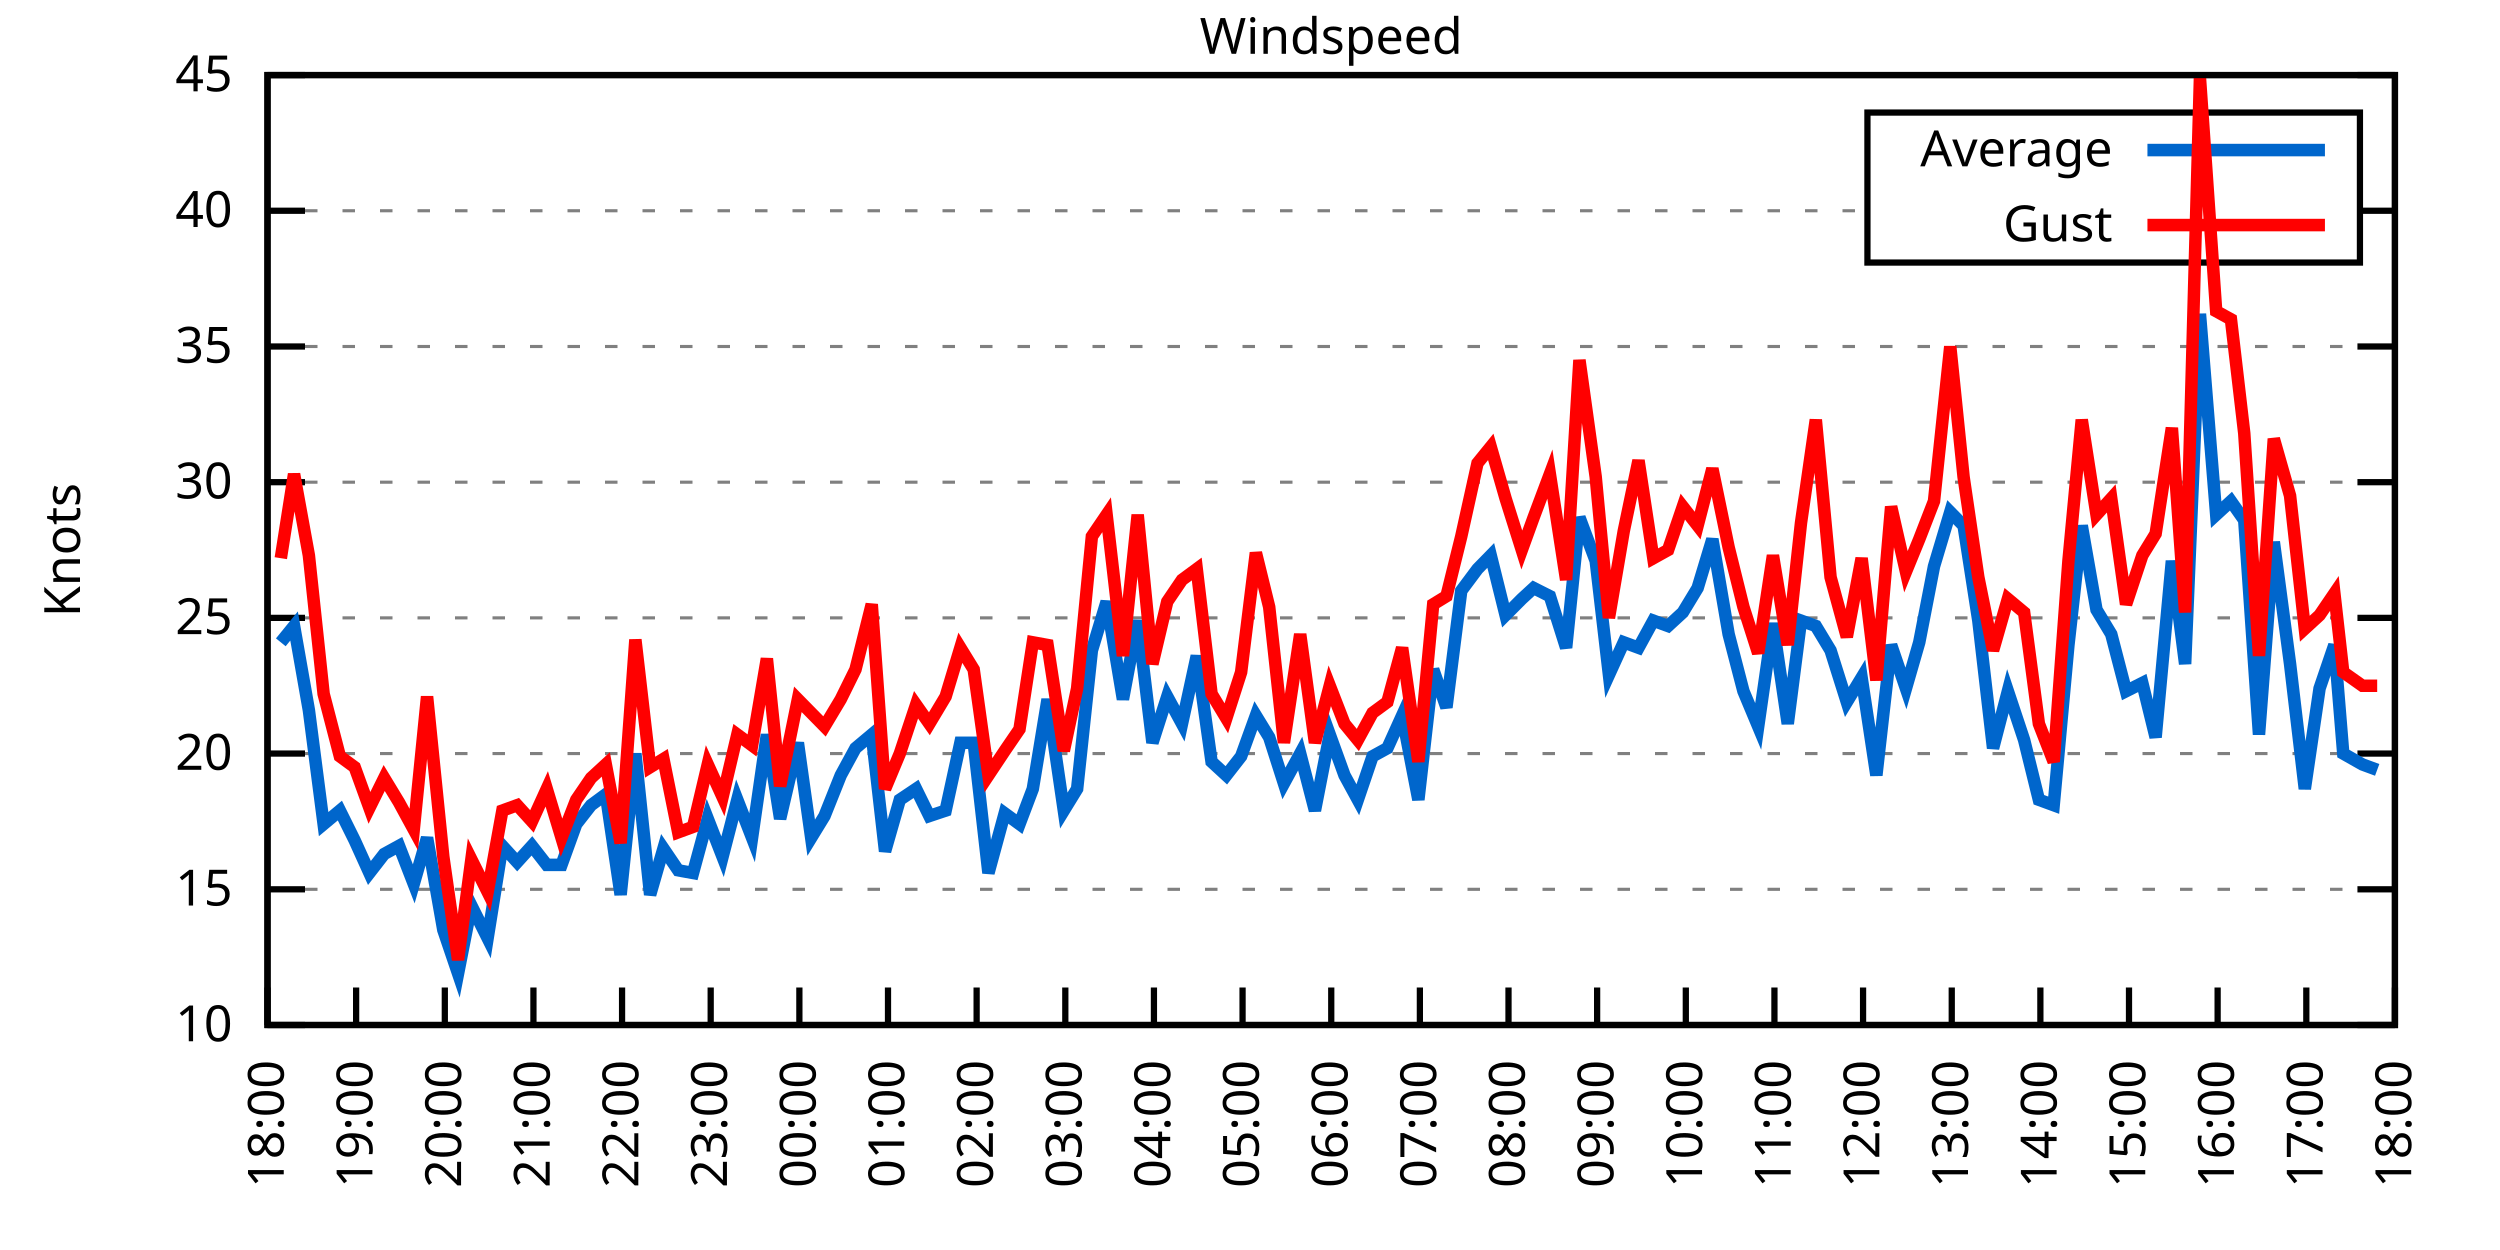
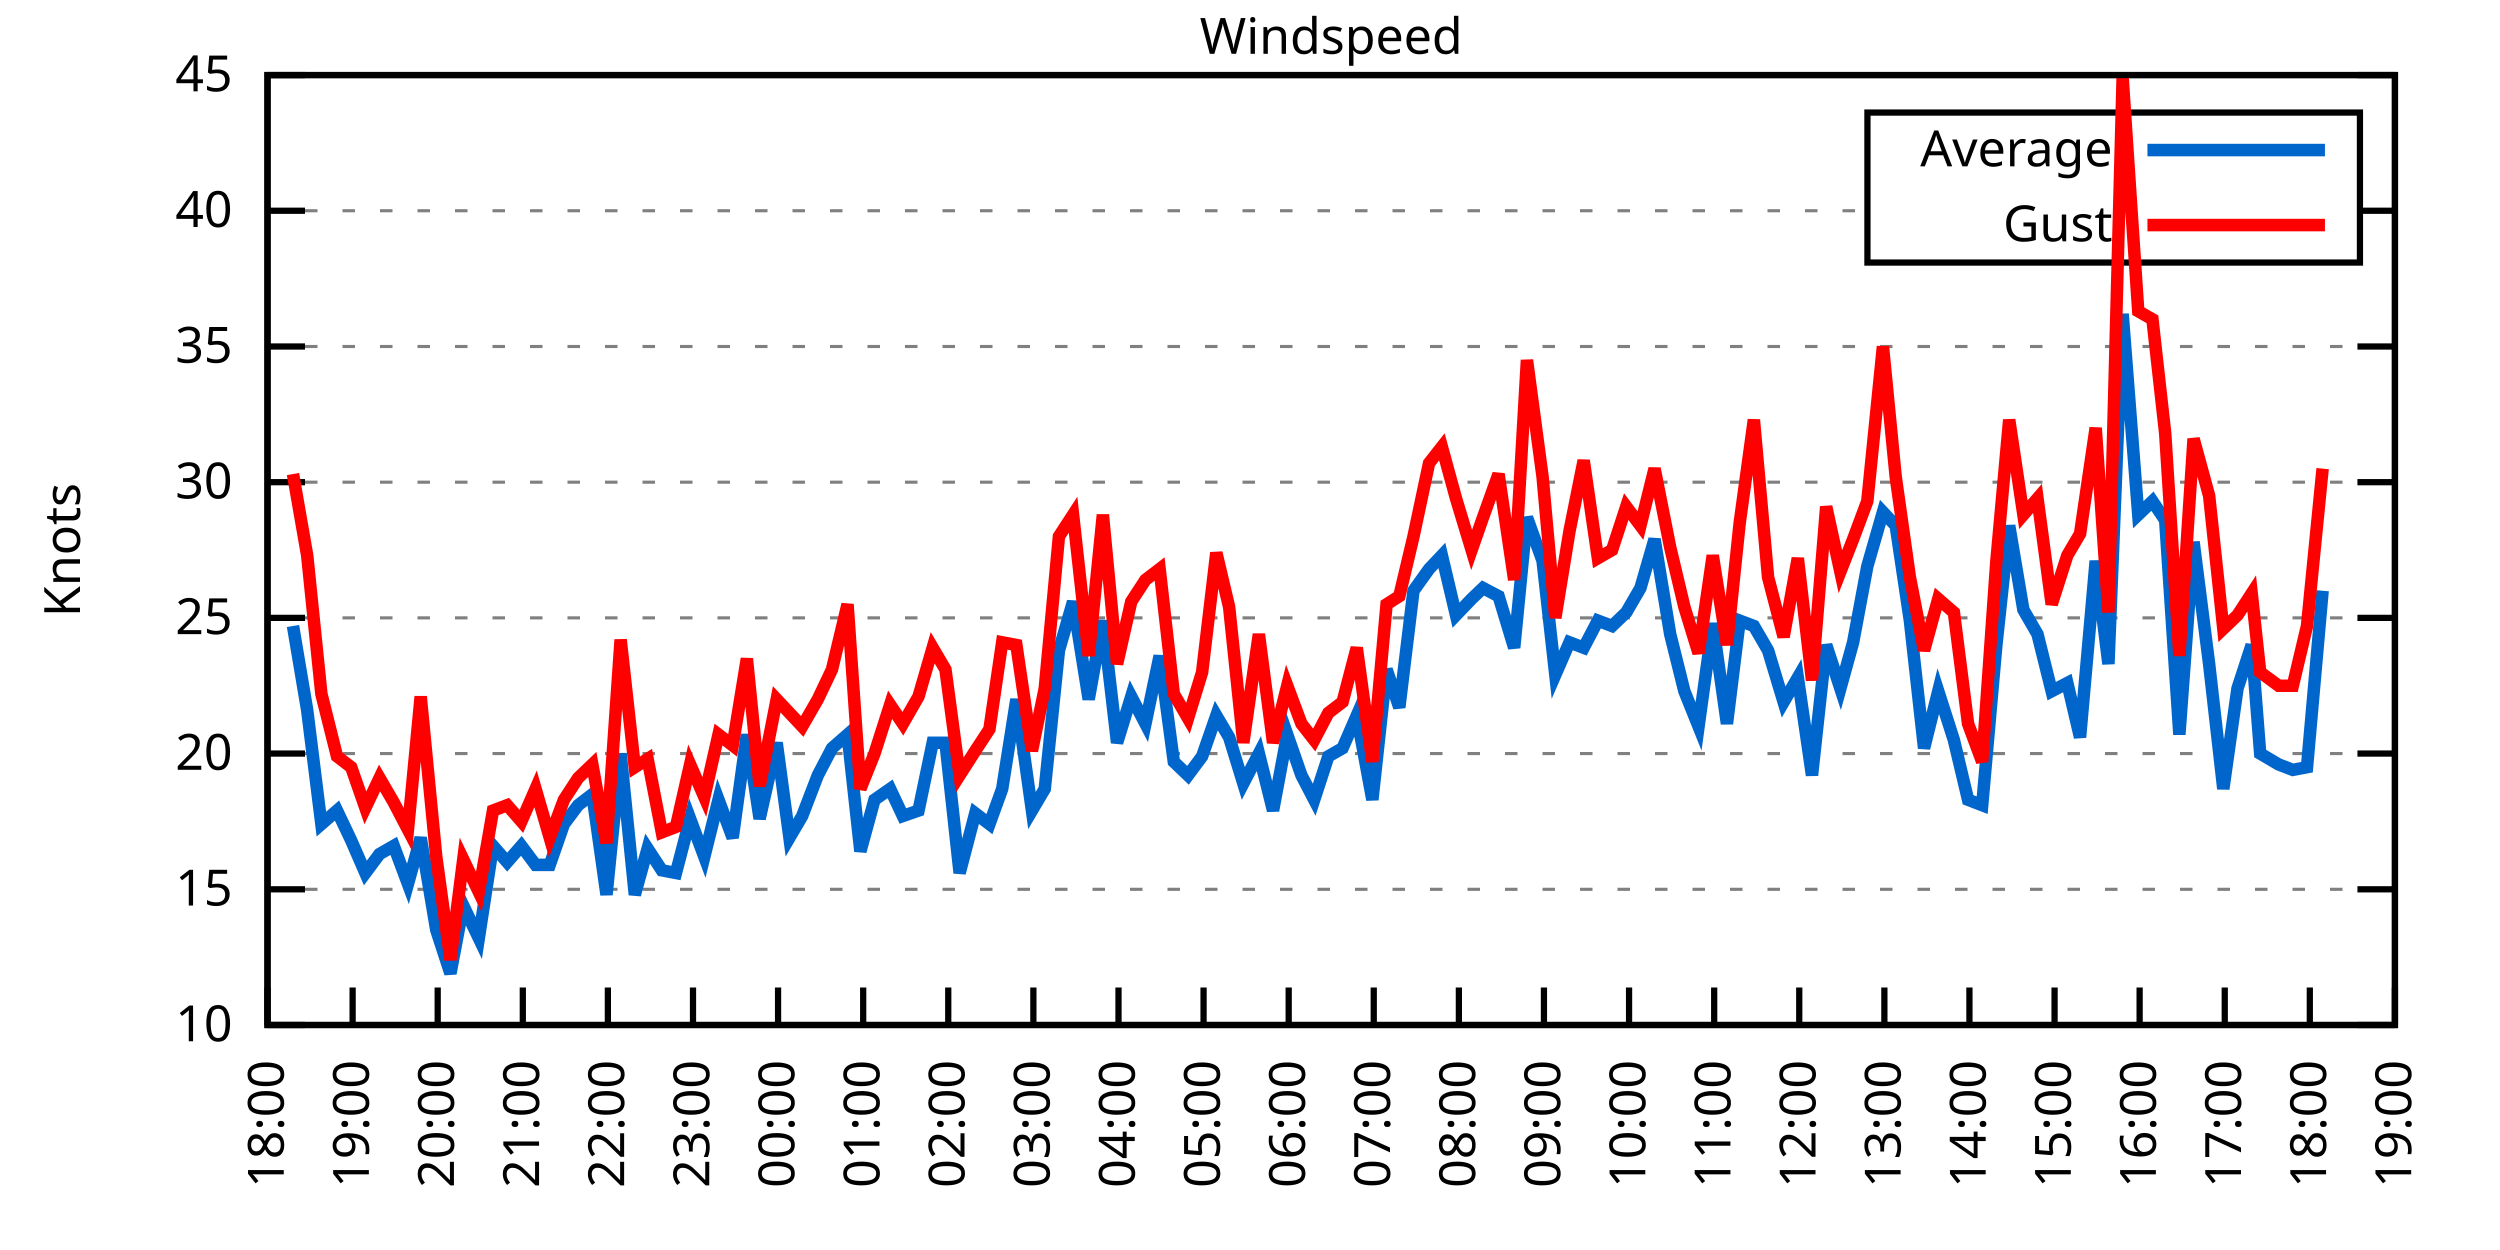
<svg xmlns="http://www.w3.org/2000/svg" xmlns:xlink="http://www.w3.org/1999/xlink" width="400" height="200" viewBox="0 0 400 200">
  <g id="gnuplot_canvas">
    <rect x="0" y="0" width="400" height="200" fill="none" />
    <defs>
      <circle id="gpDot" r="0.5" stroke-width="0.5" stroke="currentColor" />
      <path id="gpPt0" stroke-width="0.333" stroke="currentColor" d="M-1,0 h2 M0,-1 v2" />
      <path id="gpPt1" stroke-width="0.333" stroke="currentColor" d="M-1,-1 L1,1 M1,-1 L-1,1" />
      <path id="gpPt2" stroke-width="0.333" stroke="currentColor" d="M-1,0 L1,0 M0,-1 L0,1 M-1,-1 L1,1 M-1,1 L1,-1" />
      <rect id="gpPt3" stroke-width="0.333" stroke="currentColor" x="-1" y="-1" width="2" height="2" />
      <rect id="gpPt4" stroke-width="0.333" stroke="currentColor" fill="currentColor" x="-1" y="-1" width="2" height="2" />
      <circle id="gpPt5" stroke-width="0.333" stroke="currentColor" cx="0" cy="0" r="1" />
      <use xlink:href="#gpPt5" id="gpPt6" fill="currentColor" stroke="none" />
      <path id="gpPt7" stroke-width="0.333" stroke="currentColor" d="M0,-1.33 L-1.33,0.67 L1.33,0.67 z" />
      <use xlink:href="#gpPt7" id="gpPt8" fill="currentColor" stroke="none" />
      <use xlink:href="#gpPt7" id="gpPt9" stroke="currentColor" transform="rotate(180)" />
      <use xlink:href="#gpPt9" id="gpPt10" fill="currentColor" stroke="none" />
      <use xlink:href="#gpPt3" id="gpPt11" stroke="currentColor" transform="rotate(45)" />
      <use xlink:href="#gpPt11" id="gpPt12" fill="currentColor" stroke="none" />
      <path id="gpPt13" stroke-width="0.333" stroke="currentColor" d="M0,1.330 L1.265,0.411 L0.782,-1.067 L-0.782,-1.076 L-1.265,0.411 z" />
      <use xlink:href="#gpPt13" id="gpPt14" fill="currentColor" stroke="none" />
      <filter id="textbox" filterUnits="objectBoundingBox" x="0" y="0" height="1" width="1">
        <feFlood flood-color="white" flood-opacity="1" result="bgnd" />
        <feComposite in="SourceGraphic" in2="bgnd" operator="atop" />
      </filter>
      <filter id="greybox" filterUnits="objectBoundingBox" x="0" y="0" height="1" width="1">
        <feFlood flood-color="lightgrey" flood-opacity="1" result="grey" />
        <feComposite in="SourceGraphic" in2="grey" operator="atop" />
      </filter>
    </defs>
    <g fill="none" color="white" stroke="currentColor" stroke-width="1.00" stroke-linecap="butt" stroke-linejoin="miter">
</g>
    <g fill="none" color="black" stroke="currentColor" stroke-width="1.00" stroke-linecap="butt" stroke-linejoin="miter">
      <g stroke="none" shape-rendering="crispEdges">
        <polygon fill="rgb(255, 255, 255)" points="42.80,164.00 383.18,164.00 383.18,12.02 42.80,12.02 " />
      </g>
    </g>
    <g fill="none" color="black" stroke="currentColor" stroke-width="1.00" stroke-linecap="butt" stroke-linejoin="miter">
</g>
    <g fill="none" color="black" stroke="black" stroke-width="0.50" stroke-linecap="butt" stroke-linejoin="miter">
</g>
    <g fill="none" color="gray" stroke="currentColor" stroke-width="0.50" stroke-linecap="butt" stroke-linejoin="miter">
      <path stroke="gray" stroke-dasharray="2,4" class="gridline" d="M42.80,164.00 L383.19,164.00  " />
    </g>
    <g fill="none" color="gray" stroke="gray" stroke-width="1.00" stroke-linecap="butt" stroke-linejoin="miter">
</g>
    <g fill="none" color="black" stroke="currentColor" stroke-width="1.00" stroke-linecap="butt" stroke-linejoin="miter">
      <path stroke="black" d="M42.80,164.00 L48.80,164.00 M383.19,164.00 L377.19,164.00  " />
      <g transform="translate(37.20,166.60)" stroke="none" fill="black" font-family="Sans" font-size="8.00" text-anchor="end">
        <text>
          <tspan font-family="Sans"> 10</tspan>
        </text>
      </g>
    </g>
    <g fill="none" color="black" stroke="currentColor" stroke-width="1.00" stroke-linecap="butt" stroke-linejoin="miter">
</g>
    <g fill="none" color="black" stroke="black" stroke-width="0.50" stroke-linecap="butt" stroke-linejoin="miter">
</g>
    <g fill="none" color="gray" stroke="currentColor" stroke-width="0.50" stroke-linecap="butt" stroke-linejoin="miter">
      <path stroke="gray" stroke-dasharray="2,4" class="gridline" d="M42.80,142.29 L383.19,142.29  " />
    </g>
    <g fill="none" color="gray" stroke="gray" stroke-width="1.00" stroke-linecap="butt" stroke-linejoin="miter">
</g>
    <g fill="none" color="black" stroke="currentColor" stroke-width="1.00" stroke-linecap="butt" stroke-linejoin="miter">
      <path stroke="black" d="M42.80,142.29 L48.80,142.29 M383.19,142.29 L377.19,142.29  " />
      <g transform="translate(37.20,144.89)" stroke="none" fill="black" font-family="Sans" font-size="8.00" text-anchor="end">
        <text>
          <tspan font-family="Sans"> 15</tspan>
        </text>
      </g>
    </g>
    <g fill="none" color="black" stroke="currentColor" stroke-width="1.00" stroke-linecap="butt" stroke-linejoin="miter">
</g>
    <g fill="none" color="black" stroke="black" stroke-width="0.50" stroke-linecap="butt" stroke-linejoin="miter">
</g>
    <g fill="none" color="gray" stroke="currentColor" stroke-width="0.50" stroke-linecap="butt" stroke-linejoin="miter">
      <path stroke="gray" stroke-dasharray="2,4" class="gridline" d="M42.80,120.57 L383.19,120.57  " />
    </g>
    <g fill="none" color="gray" stroke="gray" stroke-width="1.00" stroke-linecap="butt" stroke-linejoin="miter">
</g>
    <g fill="none" color="black" stroke="currentColor" stroke-width="1.00" stroke-linecap="butt" stroke-linejoin="miter">
      <path stroke="black" d="M42.80,120.57 L48.80,120.57 M383.19,120.57 L377.19,120.57  " />
      <g transform="translate(37.20,123.17)" stroke="none" fill="black" font-family="Sans" font-size="8.00" text-anchor="end">
        <text>
          <tspan font-family="Sans"> 20</tspan>
        </text>
      </g>
    </g>
    <g fill="none" color="black" stroke="currentColor" stroke-width="1.00" stroke-linecap="butt" stroke-linejoin="miter">
</g>
    <g fill="none" color="black" stroke="black" stroke-width="0.50" stroke-linecap="butt" stroke-linejoin="miter">
</g>
    <g fill="none" color="gray" stroke="currentColor" stroke-width="0.50" stroke-linecap="butt" stroke-linejoin="miter">
      <path stroke="gray" stroke-dasharray="2,4" class="gridline" d="M42.80,98.86 L383.19,98.86  " />
    </g>
    <g fill="none" color="gray" stroke="gray" stroke-width="1.00" stroke-linecap="butt" stroke-linejoin="miter">
</g>
    <g fill="none" color="black" stroke="currentColor" stroke-width="1.00" stroke-linecap="butt" stroke-linejoin="miter">
      <path stroke="black" d="M42.80,98.86 L48.80,98.86 M383.19,98.86 L377.19,98.86  " />
      <g transform="translate(37.20,101.46)" stroke="none" fill="black" font-family="Sans" font-size="8.00" text-anchor="end">
        <text>
          <tspan font-family="Sans"> 25</tspan>
        </text>
      </g>
    </g>
    <g fill="none" color="black" stroke="currentColor" stroke-width="1.00" stroke-linecap="butt" stroke-linejoin="miter">
</g>
    <g fill="none" color="black" stroke="black" stroke-width="0.50" stroke-linecap="butt" stroke-linejoin="miter">
</g>
    <g fill="none" color="gray" stroke="currentColor" stroke-width="0.50" stroke-linecap="butt" stroke-linejoin="miter">
      <path stroke="gray" stroke-dasharray="2,4" class="gridline" d="M42.80,77.15 L383.19,77.15  " />
    </g>
    <g fill="none" color="gray" stroke="gray" stroke-width="1.00" stroke-linecap="butt" stroke-linejoin="miter">
</g>
    <g fill="none" color="black" stroke="currentColor" stroke-width="1.00" stroke-linecap="butt" stroke-linejoin="miter">
      <path stroke="black" d="M42.80,77.15 L48.80,77.15 M383.19,77.15 L377.19,77.15  " />
      <g transform="translate(37.20,79.75)" stroke="none" fill="black" font-family="Sans" font-size="8.00" text-anchor="end">
        <text>
          <tspan font-family="Sans"> 30</tspan>
        </text>
      </g>
    </g>
    <g fill="none" color="black" stroke="currentColor" stroke-width="1.00" stroke-linecap="butt" stroke-linejoin="miter">
</g>
    <g fill="none" color="black" stroke="black" stroke-width="0.50" stroke-linecap="butt" stroke-linejoin="miter">
</g>
    <g fill="none" color="gray" stroke="currentColor" stroke-width="0.50" stroke-linecap="butt" stroke-linejoin="miter">
      <path stroke="gray" stroke-dasharray="2,4" class="gridline" d="M42.80,55.44 L383.19,55.44  " />
    </g>
    <g fill="none" color="gray" stroke="gray" stroke-width="1.00" stroke-linecap="butt" stroke-linejoin="miter">
</g>
    <g fill="none" color="black" stroke="currentColor" stroke-width="1.00" stroke-linecap="butt" stroke-linejoin="miter">
      <path stroke="black" d="M42.80,55.44 L48.80,55.44 M383.19,55.44 L377.19,55.44  " />
      <g transform="translate(37.20,58.04)" stroke="none" fill="black" font-family="Sans" font-size="8.00" text-anchor="end">
        <text>
          <tspan font-family="Sans"> 35</tspan>
        </text>
      </g>
    </g>
    <g fill="none" color="black" stroke="currentColor" stroke-width="1.00" stroke-linecap="butt" stroke-linejoin="miter">
</g>
    <g fill="none" color="black" stroke="black" stroke-width="0.50" stroke-linecap="butt" stroke-linejoin="miter">
</g>
    <g fill="none" color="gray" stroke="currentColor" stroke-width="0.50" stroke-linecap="butt" stroke-linejoin="miter">
      <path stroke="gray" stroke-dasharray="2,4" class="gridline" d="M42.80,33.72 L298.79,33.72 M377.59,33.72 L383.19,33.72  " />
    </g>
    <g fill="none" color="gray" stroke="gray" stroke-width="1.00" stroke-linecap="butt" stroke-linejoin="miter">
</g>
    <g fill="none" color="black" stroke="currentColor" stroke-width="1.00" stroke-linecap="butt" stroke-linejoin="miter">
      <path stroke="black" d="M42.80,33.72 L48.80,33.72 M383.19,33.72 L377.19,33.72  " />
      <g transform="translate(37.20,36.32)" stroke="none" fill="black" font-family="Sans" font-size="8.00" text-anchor="end">
        <text>
          <tspan font-family="Sans"> 40</tspan>
        </text>
      </g>
    </g>
    <g fill="none" color="black" stroke="currentColor" stroke-width="1.00" stroke-linecap="butt" stroke-linejoin="miter">
</g>
    <g fill="none" color="black" stroke="black" stroke-width="0.50" stroke-linecap="butt" stroke-linejoin="miter">
</g>
    <g fill="none" color="gray" stroke="currentColor" stroke-width="0.50" stroke-linecap="butt" stroke-linejoin="miter">
      <path stroke="gray" stroke-dasharray="2,4" class="gridline" d="M42.80,12.01 L383.19,12.01  " />
    </g>
    <g fill="none" color="gray" stroke="gray" stroke-width="1.00" stroke-linecap="butt" stroke-linejoin="miter">
</g>
    <g fill="none" color="black" stroke="currentColor" stroke-width="1.00" stroke-linecap="butt" stroke-linejoin="miter">
      <path stroke="black" d="M42.80,12.01 L48.80,12.01 M383.19,12.01 L377.19,12.01  " />
      <g transform="translate(37.20,14.61)" stroke="none" fill="black" font-family="Sans" font-size="8.00" text-anchor="end">
        <text>
          <tspan font-family="Sans"> 45</tspan>
        </text>
      </g>
    </g>
    <g fill="none" color="black" stroke="currentColor" stroke-width="1.00" stroke-linecap="butt" stroke-linejoin="miter">
      <path stroke="black" d="M42.80,164.00 L42.80,158.00  " />
      <g transform="translate(45.40,169.60) rotate(270.00)" stroke="none" fill="black" font-family="Sans" font-size="8.00" text-anchor="end">
        <text>
          <tspan font-family="Sans">18:00</tspan>
        </text>
      </g>
    </g>
    <g fill="none" color="black" stroke="currentColor" stroke-width="1.00" stroke-linecap="butt" stroke-linejoin="miter">
-       <path stroke="black" d="M56.98,164.00 L56.98,158.00  " />
-       <g transform="translate(59.58,169.60) rotate(270.00)" stroke="none" fill="black" font-family="Sans" font-size="8.00" text-anchor="end">
+       <path stroke="black" d="M56.42,164.00 L56.42,158.00  " />
+       <g transform="translate(59.02,169.60) rotate(270.00)" stroke="none" fill="black" font-family="Sans" font-size="8.00" text-anchor="end">
        <text>
          <tspan font-family="Sans">19:00</tspan>
        </text>
      </g>
    </g>
    <g fill="none" color="black" stroke="currentColor" stroke-width="1.00" stroke-linecap="butt" stroke-linejoin="miter">
-       <path stroke="black" d="M71.17,164.00 L71.17,158.00  " />
-       <g transform="translate(73.77,169.60) rotate(270.00)" stroke="none" fill="black" font-family="Sans" font-size="8.00" text-anchor="end">
+       <path stroke="black" d="M70.03,164.00 L70.03,158.00  " />
+       <g transform="translate(72.63,169.60) rotate(270.00)" stroke="none" fill="black" font-family="Sans" font-size="8.00" text-anchor="end">
        <text>
          <tspan font-family="Sans">20:00</tspan>
        </text>
      </g>
    </g>
    <g fill="none" color="black" stroke="currentColor" stroke-width="1.00" stroke-linecap="butt" stroke-linejoin="miter">
-       <path stroke="black" d="M85.35,164.00 L85.35,158.00  " />
-       <g transform="translate(87.95,169.60) rotate(270.00)" stroke="none" fill="black" font-family="Sans" font-size="8.00" text-anchor="end">
+       <path stroke="black" d="M83.65,164.00 L83.65,158.00  " />
+       <g transform="translate(86.25,169.60) rotate(270.00)" stroke="none" fill="black" font-family="Sans" font-size="8.00" text-anchor="end">
        <text>
          <tspan font-family="Sans">21:00</tspan>
        </text>
      </g>
    </g>
    <g fill="none" color="black" stroke="currentColor" stroke-width="1.00" stroke-linecap="butt" stroke-linejoin="miter">
-       <path stroke="black" d="M99.53,164.00 L99.53,158.00  " />
-       <g transform="translate(102.13,169.60) rotate(270.00)" stroke="none" fill="black" font-family="Sans" font-size="8.00" text-anchor="end">
+       <path stroke="black" d="M97.26,164.00 L97.26,158.00  " />
+       <g transform="translate(99.86,169.60) rotate(270.00)" stroke="none" fill="black" font-family="Sans" font-size="8.00" text-anchor="end">
        <text>
          <tspan font-family="Sans">22:00</tspan>
        </text>
      </g>
    </g>
    <g fill="none" color="black" stroke="currentColor" stroke-width="1.00" stroke-linecap="butt" stroke-linejoin="miter">
-       <path stroke="black" d="M113.71,164.00 L113.71,158.00  " />
-       <g transform="translate(116.31,169.60) rotate(270.00)" stroke="none" fill="black" font-family="Sans" font-size="8.00" text-anchor="end">
+       <path stroke="black" d="M110.88,164.00 L110.88,158.00  " />
+       <g transform="translate(113.48,169.60) rotate(270.00)" stroke="none" fill="black" font-family="Sans" font-size="8.00" text-anchor="end">
        <text>
          <tspan font-family="Sans">23:00</tspan>
        </text>
      </g>
    </g>
    <g fill="none" color="black" stroke="currentColor" stroke-width="1.00" stroke-linecap="butt" stroke-linejoin="miter">
-       <path stroke="black" d="M127.90,164.00 L127.90,158.00  " />
-       <g transform="translate(130.50,169.60) rotate(270.00)" stroke="none" fill="black" font-family="Sans" font-size="8.00" text-anchor="end">
+       <path stroke="black" d="M124.49,164.00 L124.49,158.00  " />
+       <g transform="translate(127.09,169.60) rotate(270.00)" stroke="none" fill="black" font-family="Sans" font-size="8.00" text-anchor="end">
        <text>
          <tspan font-family="Sans">00:00</tspan>
        </text>
      </g>
    </g>
    <g fill="none" color="black" stroke="currentColor" stroke-width="1.00" stroke-linecap="butt" stroke-linejoin="miter">
-       <path stroke="black" d="M142.08,164.00 L142.08,158.00  " />
-       <g transform="translate(144.68,169.60) rotate(270.00)" stroke="none" fill="black" font-family="Sans" font-size="8.00" text-anchor="end">
+       <path stroke="black" d="M138.11,164.00 L138.11,158.00  " />
+       <g transform="translate(140.71,169.60) rotate(270.00)" stroke="none" fill="black" font-family="Sans" font-size="8.00" text-anchor="end">
        <text>
          <tspan font-family="Sans">01:00</tspan>
        </text>
      </g>
    </g>
    <g fill="none" color="black" stroke="currentColor" stroke-width="1.00" stroke-linecap="butt" stroke-linejoin="miter">
-       <path stroke="black" d="M156.26,164.00 L156.26,158.00  " />
-       <g transform="translate(158.86,169.60) rotate(270.00)" stroke="none" fill="black" font-family="Sans" font-size="8.00" text-anchor="end">
+       <path stroke="black" d="M151.72,164.00 L151.72,158.00  " />
+       <g transform="translate(154.32,169.60) rotate(270.00)" stroke="none" fill="black" font-family="Sans" font-size="8.00" text-anchor="end">
        <text>
          <tspan font-family="Sans">02:00</tspan>
        </text>
      </g>
    </g>
    <g fill="none" color="black" stroke="currentColor" stroke-width="1.00" stroke-linecap="butt" stroke-linejoin="miter">
-       <path stroke="black" d="M170.45,164.00 L170.45,158.00  " />
-       <g transform="translate(173.05,169.60) rotate(270.00)" stroke="none" fill="black" font-family="Sans" font-size="8.00" text-anchor="end">
+       <path stroke="black" d="M165.34,164.00 L165.34,158.00  " />
+       <g transform="translate(167.94,169.60) rotate(270.00)" stroke="none" fill="black" font-family="Sans" font-size="8.00" text-anchor="end">
        <text>
          <tspan font-family="Sans">03:00</tspan>
        </text>
      </g>
    </g>
    <g fill="none" color="black" stroke="currentColor" stroke-width="1.00" stroke-linecap="butt" stroke-linejoin="miter">
-       <path stroke="black" d="M184.63,164.00 L184.63,158.00  " />
-       <g transform="translate(187.23,169.60) rotate(270.00)" stroke="none" fill="black" font-family="Sans" font-size="8.00" text-anchor="end">
+       <path stroke="black" d="M178.96,164.00 L178.96,158.00  " />
+       <g transform="translate(181.56,169.60) rotate(270.00)" stroke="none" fill="black" font-family="Sans" font-size="8.00" text-anchor="end">
        <text>
          <tspan font-family="Sans">04:00</tspan>
        </text>
      </g>
    </g>
    <g fill="none" color="black" stroke="currentColor" stroke-width="1.00" stroke-linecap="butt" stroke-linejoin="miter">
-       <path stroke="black" d="M198.81,164.00 L198.81,158.00  " />
-       <g transform="translate(201.41,169.60) rotate(270.00)" stroke="none" fill="black" font-family="Sans" font-size="8.00" text-anchor="end">
+       <path stroke="black" d="M192.57,164.00 L192.57,158.00  " />
+       <g transform="translate(195.17,169.60) rotate(270.00)" stroke="none" fill="black" font-family="Sans" font-size="8.00" text-anchor="end">
        <text>
          <tspan font-family="Sans">05:00</tspan>
        </text>
      </g>
    </g>
    <g fill="none" color="black" stroke="currentColor" stroke-width="1.00" stroke-linecap="butt" stroke-linejoin="miter">
-       <path stroke="black" d="M213.00,164.00 L213.00,158.00  " />
-       <g transform="translate(215.60,169.60) rotate(270.00)" stroke="none" fill="black" font-family="Sans" font-size="8.00" text-anchor="end">
+       <path stroke="black" d="M206.19,164.00 L206.19,158.00  " />
+       <g transform="translate(208.79,169.60) rotate(270.00)" stroke="none" fill="black" font-family="Sans" font-size="8.00" text-anchor="end">
        <text>
          <tspan font-family="Sans">06:00</tspan>
        </text>
      </g>
    </g>
    <g fill="none" color="black" stroke="currentColor" stroke-width="1.00" stroke-linecap="butt" stroke-linejoin="miter">
-       <path stroke="black" d="M227.18,164.00 L227.18,158.00  " />
-       <g transform="translate(229.78,169.60) rotate(270.00)" stroke="none" fill="black" font-family="Sans" font-size="8.00" text-anchor="end">
+       <path stroke="black" d="M219.80,164.00 L219.80,158.00  " />
+       <g transform="translate(222.40,169.60) rotate(270.00)" stroke="none" fill="black" font-family="Sans" font-size="8.00" text-anchor="end">
        <text>
          <tspan font-family="Sans">07:00</tspan>
        </text>
      </g>
    </g>
    <g fill="none" color="black" stroke="currentColor" stroke-width="1.00" stroke-linecap="butt" stroke-linejoin="miter">
-       <path stroke="black" d="M241.36,164.00 L241.36,158.00  " />
-       <g transform="translate(243.96,169.60) rotate(270.00)" stroke="none" fill="black" font-family="Sans" font-size="8.00" text-anchor="end">
+       <path stroke="black" d="M233.42,164.00 L233.42,158.00  " />
+       <g transform="translate(236.02,169.60) rotate(270.00)" stroke="none" fill="black" font-family="Sans" font-size="8.00" text-anchor="end">
        <text>
          <tspan font-family="Sans">08:00</tspan>
        </text>
      </g>
    </g>
    <g fill="none" color="black" stroke="currentColor" stroke-width="1.00" stroke-linecap="butt" stroke-linejoin="miter">
-       <path stroke="black" d="M255.54,164.00 L255.54,158.00  " />
-       <g transform="translate(258.14,169.60) rotate(270.00)" stroke="none" fill="black" font-family="Sans" font-size="8.00" text-anchor="end">
+       <path stroke="black" d="M247.03,164.00 L247.03,158.00  " />
+       <g transform="translate(249.63,169.60) rotate(270.00)" stroke="none" fill="black" font-family="Sans" font-size="8.00" text-anchor="end">
        <text>
          <tspan font-family="Sans">09:00</tspan>
        </text>
      </g>
    </g>
    <g fill="none" color="black" stroke="currentColor" stroke-width="1.00" stroke-linecap="butt" stroke-linejoin="miter">
-       <path stroke="black" d="M269.73,164.00 L269.73,158.00  " />
-       <g transform="translate(272.33,169.60) rotate(270.00)" stroke="none" fill="black" font-family="Sans" font-size="8.00" text-anchor="end">
+       <path stroke="black" d="M260.65,164.00 L260.65,158.00  " />
+       <g transform="translate(263.25,169.60) rotate(270.00)" stroke="none" fill="black" font-family="Sans" font-size="8.00" text-anchor="end">
        <text>
          <tspan font-family="Sans">10:00</tspan>
        </text>
      </g>
    </g>
    <g fill="none" color="black" stroke="currentColor" stroke-width="1.00" stroke-linecap="butt" stroke-linejoin="miter">
-       <path stroke="black" d="M283.91,164.00 L283.91,158.00  " />
-       <g transform="translate(286.51,169.60) rotate(270.00)" stroke="none" fill="black" font-family="Sans" font-size="8.00" text-anchor="end">
+       <path stroke="black" d="M274.27,164.00 L274.27,158.00  " />
+       <g transform="translate(276.87,169.60) rotate(270.00)" stroke="none" fill="black" font-family="Sans" font-size="8.00" text-anchor="end">
        <text>
          <tspan font-family="Sans">11:00</tspan>
        </text>
      </g>
    </g>
    <g fill="none" color="black" stroke="currentColor" stroke-width="1.00" stroke-linecap="butt" stroke-linejoin="miter">
-       <path stroke="black" d="M298.09,164.00 L298.09,158.00  " />
-       <g transform="translate(300.69,169.60) rotate(270.00)" stroke="none" fill="black" font-family="Sans" font-size="8.00" text-anchor="end">
+       <path stroke="black" d="M287.88,164.00 L287.88,158.00  " />
+       <g transform="translate(290.48,169.60) rotate(270.00)" stroke="none" fill="black" font-family="Sans" font-size="8.00" text-anchor="end">
        <text>
          <tspan font-family="Sans">12:00</tspan>
        </text>
      </g>
    </g>
    <g fill="none" color="black" stroke="currentColor" stroke-width="1.00" stroke-linecap="butt" stroke-linejoin="miter">
-       <path stroke="black" d="M312.28,164.00 L312.28,158.00  " />
-       <g transform="translate(314.88,169.60) rotate(270.00)" stroke="none" fill="black" font-family="Sans" font-size="8.00" text-anchor="end">
+       <path stroke="black" d="M301.50,164.00 L301.50,158.00  " />
+       <g transform="translate(304.10,169.60) rotate(270.00)" stroke="none" fill="black" font-family="Sans" font-size="8.00" text-anchor="end">
        <text>
          <tspan font-family="Sans">13:00</tspan>
        </text>
      </g>
    </g>
    <g fill="none" color="black" stroke="currentColor" stroke-width="1.00" stroke-linecap="butt" stroke-linejoin="miter">
-       <path stroke="black" d="M326.46,164.00 L326.46,158.00  " />
-       <g transform="translate(329.06,169.60) rotate(270.00)" stroke="none" fill="black" font-family="Sans" font-size="8.00" text-anchor="end">
+       <path stroke="black" d="M315.11,164.00 L315.11,158.00  " />
+       <g transform="translate(317.71,169.60) rotate(270.00)" stroke="none" fill="black" font-family="Sans" font-size="8.00" text-anchor="end">
        <text>
          <tspan font-family="Sans">14:00</tspan>
        </text>
      </g>
    </g>
    <g fill="none" color="black" stroke="currentColor" stroke-width="1.00" stroke-linecap="butt" stroke-linejoin="miter">
-       <path stroke="black" d="M340.64,164.00 L340.64,158.00  " />
-       <g transform="translate(343.24,169.60) rotate(270.00)" stroke="none" fill="black" font-family="Sans" font-size="8.00" text-anchor="end">
+       <path stroke="black" d="M328.73,164.00 L328.73,158.00  " />
+       <g transform="translate(331.33,169.60) rotate(270.00)" stroke="none" fill="black" font-family="Sans" font-size="8.00" text-anchor="end">
        <text>
          <tspan font-family="Sans">15:00</tspan>
        </text>
      </g>
    </g>
    <g fill="none" color="black" stroke="currentColor" stroke-width="1.00" stroke-linecap="butt" stroke-linejoin="miter">
-       <path stroke="black" d="M354.82,164.00 L354.82,158.00  " />
-       <g transform="translate(357.42,169.60) rotate(270.00)" stroke="none" fill="black" font-family="Sans" font-size="8.00" text-anchor="end">
+       <path stroke="black" d="M342.34,164.00 L342.34,158.00  " />
+       <g transform="translate(344.94,169.60) rotate(270.00)" stroke="none" fill="black" font-family="Sans" font-size="8.00" text-anchor="end">
        <text>
          <tspan font-family="Sans">16:00</tspan>
        </text>
      </g>
    </g>
    <g fill="none" color="black" stroke="currentColor" stroke-width="1.00" stroke-linecap="butt" stroke-linejoin="miter">
-       <path stroke="black" d="M369.01,164.00 L369.01,158.00  " />
-       <g transform="translate(371.61,169.60) rotate(270.00)" stroke="none" fill="black" font-family="Sans" font-size="8.00" text-anchor="end">
+       <path stroke="black" d="M355.96,164.00 L355.96,158.00  " />
+       <g transform="translate(358.56,169.60) rotate(270.00)" stroke="none" fill="black" font-family="Sans" font-size="8.00" text-anchor="end">
        <text>
          <tspan font-family="Sans">17:00</tspan>
+         </text>
+       </g>
+     </g>
+     <g fill="none" color="black" stroke="currentColor" stroke-width="1.00" stroke-linecap="butt" stroke-linejoin="miter">
+       <path stroke="black" d="M369.57,164.00 L369.57,158.00  " />
+       <g transform="translate(372.17,169.60) rotate(270.00)" stroke="none" fill="black" font-family="Sans" font-size="8.00" text-anchor="end">
+         <text>
+           <tspan font-family="Sans">18:00</tspan>
        </text>
      </g>
    </g>
    <g fill="none" color="black" stroke="currentColor" stroke-width="1.00" stroke-linecap="butt" stroke-linejoin="miter">
      <path stroke="black" d="M383.19,164.00 L383.19,158.00  " />
      <g transform="translate(385.79,169.60) rotate(270.00)" stroke="none" fill="black" font-family="Sans" font-size="8.00" text-anchor="end">
        <text>
-           <tspan font-family="Sans">18:00</tspan>
+           <tspan font-family="Sans">19:00</tspan>
        </text>
      </g>
    </g>
    <g fill="none" color="black" stroke="currentColor" stroke-width="1.00" stroke-linecap="butt" stroke-linejoin="miter">
</g>
    <g fill="none" color="black" stroke="currentColor" stroke-width="1.00" stroke-linecap="butt" stroke-linejoin="miter">
      <path stroke="black" d="M42.80,12.01 L42.80,164.00 L383.19,164.00 L383.19,12.01 L42.80,12.01 Z  " />
    </g>
    <g fill="none" color="black" stroke="currentColor" stroke-width="1.00" stroke-linecap="butt" stroke-linejoin="miter">
</g>
    <g fill="none" color="black" stroke="currentColor" stroke-width="1.00" stroke-linecap="butt" stroke-linejoin="miter">
      <path stroke="black" d="M298.79,42.01 L298.79,18.01 L377.59,18.01 L377.59,42.01 L298.79,42.01 Z  " />
    </g>
    <g id="Windspeed_plot_1">
      <g fill="none" color="white" stroke="black" stroke-width="2.00" stroke-linecap="butt" stroke-linejoin="miter">
</g>
      <g fill="none" color="black" stroke="currentColor" stroke-width="2.00" stroke-linecap="butt" stroke-linejoin="miter">
        <g transform="translate(337.99,26.61)" stroke="none" fill="black" font-family="Sans" font-size="8.00" text-anchor="end">
          <text>
            <tspan font-family="Sans">Average</tspan>
          </text>
        </g>
      </g>
      <g fill="none" color="black" stroke="currentColor" stroke-width="2.00" stroke-linecap="butt" stroke-linejoin="miter">
-         <path stroke="rgb(  0, 102, 204)" d="M343.59,24.01 L371.99,24.01 M44.93,102.77 L47.05,100.16 L49.42,113.63 L51.78,131.86 L54.38,129.69 L56.75,134.47   L59.11,139.68 L61.47,136.64 L63.84,135.34 L66.20,141.42 L68.33,134.04 L70.93,148.80 L73.29,155.75 L75.42,144.89   L78.02,150.10 L80.38,135.34 L82.75,137.94 L85.11,135.34 L87.48,138.38 L89.84,138.38 L92.20,131.86 L94.57,128.83   L96.93,127.09 L99.30,143.16 L101.66,120.57 L104.02,143.16 L106.15,135.77 L108.51,139.25 L110.88,139.68 L113.24,131.00   L115.61,137.08 L117.97,127.96 L120.33,134.04 L122.70,117.53 L124.82,131.00 L127.66,118.84 L129.79,134.04 L131.92,130.56   L134.52,124.05 L136.88,119.71 L139.48,117.53 L141.61,136.21 L143.97,127.96 L146.57,126.22 L148.70,130.56 L151.30,129.69   L153.66,118.84 L155.79,118.84 L158.15,139.68 L160.75,130.13 L163.12,131.86 L165.25,126.22 L167.61,111.89 L170.21,129.69   L172.34,126.22 L174.70,104.07 L177.06,96.26 L179.67,111.89 L182.03,99.30 L184.39,118.84 L186.76,111.45 L189.12,115.80   L191.48,104.94 L193.85,121.88 L196.21,124.05 L198.58,121.01 L200.94,114.49 L203.07,117.97 L205.43,125.35 L208.03,120.57   L210.39,129.69 L212.76,117.53 L215.12,124.05 L217.25,127.96 L219.61,121.01 L221.98,119.71 L224.34,114.49 L226.94,127.96   L229.31,107.11 L231.43,113.19 L233.80,94.52 L236.40,91.04 L238.52,88.87 L240.89,98.43 L243.49,95.82 L245.38,94.08   L247.98,95.39 L250.58,103.64 L252.71,82.79 L255.31,89.74 L257.43,107.98 L259.80,102.77 L262.16,103.64 L264.53,99.30   L266.89,100.16 L269.25,97.99 L271.62,94.08 L273.98,86.27 L276.58,101.47 L278.95,110.59 L281.31,116.23 L283.67,99.73   L286.04,115.80 L288.16,99.30 L290.53,100.16 L292.89,104.07 L295.49,112.32 L297.86,108.42 L300.22,124.05 L302.58,103.20   L304.95,110.15 L307.08,102.77 L309.44,90.61 L312.04,81.93 L314.17,84.10 L316.53,99.30 L318.89,119.71 L321.26,110.59   L323.86,118.40 L326.22,127.96 L328.59,128.83 L330.95,103.20 L333.08,84.10 L335.44,97.56 L337.80,101.47 L340.17,110.59   L342.77,109.28 L344.90,117.97 L347.50,89.74 L349.62,106.24 L351.99,50.22 L354.59,82.36 L356.95,80.19 L359.08,83.23   L361.44,117.53 L363.81,86.70 L366.41,106.24 L368.77,126.22 L371.13,110.15 L373.50,103.20 L374.92,120.57 L377.99,122.31   L380.35,123.18  " />
+         <path stroke="rgb(  0, 102, 204)" d="M343.59,24.01 L371.99,24.01 M46.88,100.16 L49.15,113.63 L51.42,131.86 L53.92,129.69 L56.19,134.47 L58.46,139.68   L60.73,136.64 L63.00,135.34 L65.27,141.42 L67.31,134.04 L69.80,148.80 L72.07,155.75 L74.12,144.89 L76.61,150.10   L78.88,135.34 L81.15,137.94 L83.42,135.34 L85.69,138.38 L87.96,138.38 L90.23,131.86 L92.50,128.83 L94.77,127.09   L97.04,143.16 L99.30,120.57 L101.57,143.16 L103.62,135.77 L105.89,139.25 L108.15,139.68 L110.42,131.00 L112.69,137.08   L114.96,127.96 L117.23,134.04 L119.50,117.53 L121.54,131.00 L124.27,118.84 L126.31,134.04 L128.35,130.56 L130.85,124.05   L133.12,119.71 L135.61,117.53 L137.66,136.21 L139.92,127.96 L142.42,126.22 L144.46,130.56 L146.96,129.69 L149.23,118.84   L151.27,118.84 L153.54,139.68 L156.04,130.13 L158.31,131.86 L160.35,126.22 L162.62,111.89 L165.11,129.69 L167.16,126.22   L169.43,104.07 L171.69,96.26 L174.19,111.89 L176.46,99.30 L178.73,118.84 L181.00,111.45 L183.27,115.80 L185.54,104.94   L187.81,121.88 L190.08,124.05 L192.34,121.01 L194.61,114.49 L196.66,117.97 L198.93,125.35 L201.42,120.57 L203.69,129.69   L205.96,117.53 L208.23,124.05 L210.27,127.96 L212.54,121.01 L214.81,119.71 L217.08,114.49 L219.58,127.96 L221.85,107.11   L223.89,113.19 L226.16,94.52 L228.65,91.04 L230.70,88.87 L232.96,98.43 L235.46,95.82 L237.28,94.08 L239.77,95.39   L242.27,103.64 L244.31,82.79 L246.81,89.74 L248.85,107.98 L251.12,102.77 L253.39,103.64 L255.66,99.30 L257.93,100.16   L260.20,97.99 L262.47,94.08 L264.73,86.27 L267.23,101.47 L269.50,110.59 L271.77,116.23 L274.04,99.73 L276.31,115.80   L278.35,99.30 L280.62,100.16 L282.89,104.07 L285.38,112.32 L287.65,108.42 L289.92,124.05 L292.19,103.20 L294.46,110.15   L296.50,102.77 L298.77,90.61 L301.27,81.93 L303.31,84.10 L305.58,99.30 L307.85,119.71 L310.12,110.59 L312.62,118.40   L314.89,127.96 L317.15,128.83 L319.42,103.20 L321.47,84.10 L323.74,97.56 L326.00,101.47 L328.27,110.59 L330.77,109.28   L332.81,117.97 L335.31,89.74 L337.35,106.24 L339.62,50.22 L342.12,82.36 L344.39,80.19 L346.43,83.23 L348.70,117.53   L350.97,86.70 L353.46,106.24 L355.73,126.22 L358.00,110.15 L360.27,103.20 L361.63,120.57 L364.58,122.31 L366.85,123.18   L369.12,122.75 L371.62,94.52  " />
      </g>
    </g>
    <g id="Windspeed_plot_2">
      <g fill="none" color="black" stroke="currentColor" stroke-width="2.00" stroke-linecap="butt" stroke-linejoin="miter">
        <g transform="translate(337.99,38.61)" stroke="none" fill="black" font-family="Sans" font-size="8.00" text-anchor="end">
          <text>
            <tspan font-family="Sans">Gust</tspan>
          </text>
        </g>
      </g>
      <g fill="none" color="black" stroke="currentColor" stroke-width="2.00" stroke-linecap="butt" stroke-linejoin="miter">
-         <path stroke="rgb(255,   0,   0)" d="M343.59,36.01 L371.99,36.01 M44.93,89.31 L47.05,75.85 L49.42,88.87 L51.78,111.02 L54.38,121.01 L56.75,122.75   L59.11,129.26 L61.47,124.48 L63.84,128.39 L66.20,132.73 L68.33,111.45 L70.93,137.08 L73.29,153.58 L75.42,137.51   L78.02,142.72 L80.38,129.69 L82.75,128.83 L85.11,131.43 L87.48,126.22 L89.84,134.04 L92.20,127.96 L94.57,124.48   L96.93,122.31 L99.30,134.90 L101.66,102.34 L104.02,122.75 L106.15,121.44 L108.51,133.17 L110.88,132.30 L113.24,122.31   L115.61,127.52 L117.97,117.53 L120.33,119.27 L122.70,105.38 L124.82,125.79 L127.66,111.89 L129.79,114.06 L131.92,116.23   L134.52,111.89 L136.88,107.11 L139.48,96.69 L141.61,126.22 L143.97,120.57 L146.57,112.76 L148.70,115.80 L151.30,111.45   L153.66,103.64 L155.79,107.11 L158.15,124.05 L160.75,120.14 L163.12,116.67 L165.25,102.77 L167.61,103.20 L170.21,120.14   L172.34,110.15 L174.70,85.83 L177.06,82.36 L179.67,104.94 L182.03,82.36 L184.39,106.24 L186.76,96.26 L189.12,92.78   L191.48,91.04 L193.85,111.02 L196.21,114.93 L198.58,107.55 L200.94,88.44 L203.07,97.12 L205.43,118.84 L208.03,101.47   L210.39,118.84 L212.76,109.72 L215.12,115.80 L217.25,118.40 L219.61,114.06 L221.98,112.32 L224.34,103.64 L226.94,121.88   L229.31,96.69 L231.43,95.39 L233.80,85.83 L236.40,74.11 L238.52,71.50 L240.89,79.75 L243.49,88.00 L245.38,82.79   L247.98,75.85 L250.58,92.78 L252.71,57.61 L255.31,76.28 L257.43,98.86 L259.80,84.97 L262.16,73.67 L264.53,89.31   L266.89,88.00 L269.25,81.06 L271.62,84.10 L273.98,74.98 L276.58,87.57 L278.95,97.12 L281.31,104.51 L283.67,88.87   L286.04,103.20 L288.16,83.66 L290.53,67.16 L292.89,92.35 L295.49,101.90 L297.86,89.31 L300.22,108.85 L302.58,81.06   L304.95,91.48 L307.08,86.27 L309.44,80.19 L312.04,55.44 L314.17,76.28 L316.53,92.35 L318.89,104.07 L321.26,95.82   L323.86,97.99 L326.22,115.80 L328.59,121.88 L330.95,89.74 L333.08,67.16 L335.44,82.36 L337.80,79.75 L340.17,96.69   L342.77,88.87 L344.90,85.40 L347.50,68.46 L349.62,97.99 L351.99,12.44 L354.59,49.79 L356.95,51.09 L359.08,69.33   L361.44,104.94 L363.81,70.20 L366.41,79.32 L368.77,100.60 L371.13,98.43 L373.50,94.95 L374.92,107.55 L377.99,109.72   L380.35,109.72  " />
+         <path stroke="rgb(255,   0,   0)" d="M343.59,36.01 L371.99,36.01 M46.88,75.85 L49.15,88.87 L51.42,111.02 L53.92,121.01 L56.19,122.75 L58.46,129.26   L60.73,124.48 L63.00,128.39 L65.27,132.73 L67.31,111.45 L69.80,137.08 L72.07,153.58 L74.12,137.51 L76.61,142.72   L78.88,129.69 L81.15,128.83 L83.42,131.43 L85.69,126.22 L87.96,134.04 L90.23,127.96 L92.50,124.48 L94.77,122.31   L97.04,134.90 L99.30,102.34 L101.57,122.75 L103.62,121.44 L105.89,133.17 L108.15,132.30 L110.42,122.31 L112.69,127.52   L114.96,117.53 L117.23,119.27 L119.50,105.38 L121.54,125.79 L124.27,111.89 L126.31,114.06 L128.35,116.23 L130.85,111.89   L133.12,107.11 L135.61,96.69 L137.66,126.22 L139.92,120.57 L142.42,112.76 L144.46,115.80 L146.96,111.45 L149.23,103.64   L151.27,107.11 L153.54,124.05 L156.04,120.14 L158.31,116.67 L160.35,102.77 L162.62,103.20 L165.11,120.14 L167.16,110.15   L169.43,85.83 L171.69,82.36 L174.19,104.94 L176.46,82.36 L178.73,106.24 L181.00,96.26 L183.27,92.78 L185.54,91.04   L187.81,111.02 L190.08,114.93 L192.34,107.55 L194.61,88.44 L196.66,97.12 L198.93,118.84 L201.42,101.47 L203.69,118.84   L205.96,109.72 L208.23,115.80 L210.27,118.40 L212.54,114.06 L214.81,112.32 L217.08,103.64 L219.58,121.88 L221.85,96.69   L223.89,95.39 L226.16,85.83 L228.65,74.11 L230.70,71.50 L232.96,79.75 L235.46,88.00 L237.28,82.79 L239.77,75.85   L242.27,92.78 L244.31,57.61 L246.81,76.28 L248.85,98.86 L251.12,84.97 L253.39,73.67 L255.66,89.31 L257.93,88.00   L260.20,81.06 L262.47,84.10 L264.73,74.98 L267.23,87.57 L269.50,97.12 L271.77,104.51 L274.04,88.87 L276.31,103.20   L278.35,83.66 L280.62,67.16 L282.89,92.35 L285.38,101.90 L287.65,89.31 L289.92,108.85 L292.19,81.06 L294.46,91.48   L296.50,86.27 L298.77,80.19 L301.27,55.44 L303.31,76.28 L305.58,92.35 L307.85,104.07 L310.12,95.82 L312.62,97.99   L314.89,115.80 L317.15,121.88 L319.42,89.74 L321.47,67.16 L323.74,82.36 L326.00,79.75 L328.27,96.69 L330.77,88.87   L332.81,85.40 L335.31,68.46 L337.35,97.99 L339.62,12.44 L342.12,49.79 L344.39,51.09 L346.43,69.33 L348.70,104.94   L350.97,70.20 L353.46,79.32 L355.73,100.60 L358.00,98.43 L360.27,94.95 L361.63,107.55 L364.58,109.72 L366.85,109.72   L369.12,100.16 L371.62,74.98  " />
      </g>
    </g>
    <g fill="none" color="black" stroke="currentColor" stroke-width="2.00" stroke-linecap="butt" stroke-linejoin="miter">
</g>
    <g fill="none" color="black" stroke="black" stroke-width="1.00" stroke-linecap="butt" stroke-linejoin="miter">
</g>
    <g fill="none" color="black" stroke="currentColor" stroke-width="1.00" stroke-linecap="butt" stroke-linejoin="miter">
      <path stroke="black" d="M42.80,12.01 L42.80,164.00 L383.19,164.00 L383.19,12.01 L42.80,12.01 Z  " />
      <g transform="translate(12.80,88.01) rotate(270.00)" stroke="none" fill="black" font-family="Sans" font-size="8.00" text-anchor="middle">
        <text>
          <tspan font-family="Sans">Knots</tspan>
        </text>
      </g>
    </g>
    <g fill="none" color="black" stroke="currentColor" stroke-width="1.00" stroke-linecap="butt" stroke-linejoin="miter">
</g>
    <g fill="none" color="black" stroke="currentColor" stroke-width="1.00" stroke-linecap="butt" stroke-linejoin="miter">
      <g transform="translate(212.99,8.61)" stroke="none" fill="black" font-family="Sans" font-size="8.00" text-anchor="middle">
        <text>
          <tspan font-family="Sans">Windspeed</tspan>
        </text>
      </g>
    </g>
    <g fill="none" color="black" stroke="currentColor" stroke-width="1.00" stroke-linecap="butt" stroke-linejoin="miter">
</g>
  </g>
</svg>
